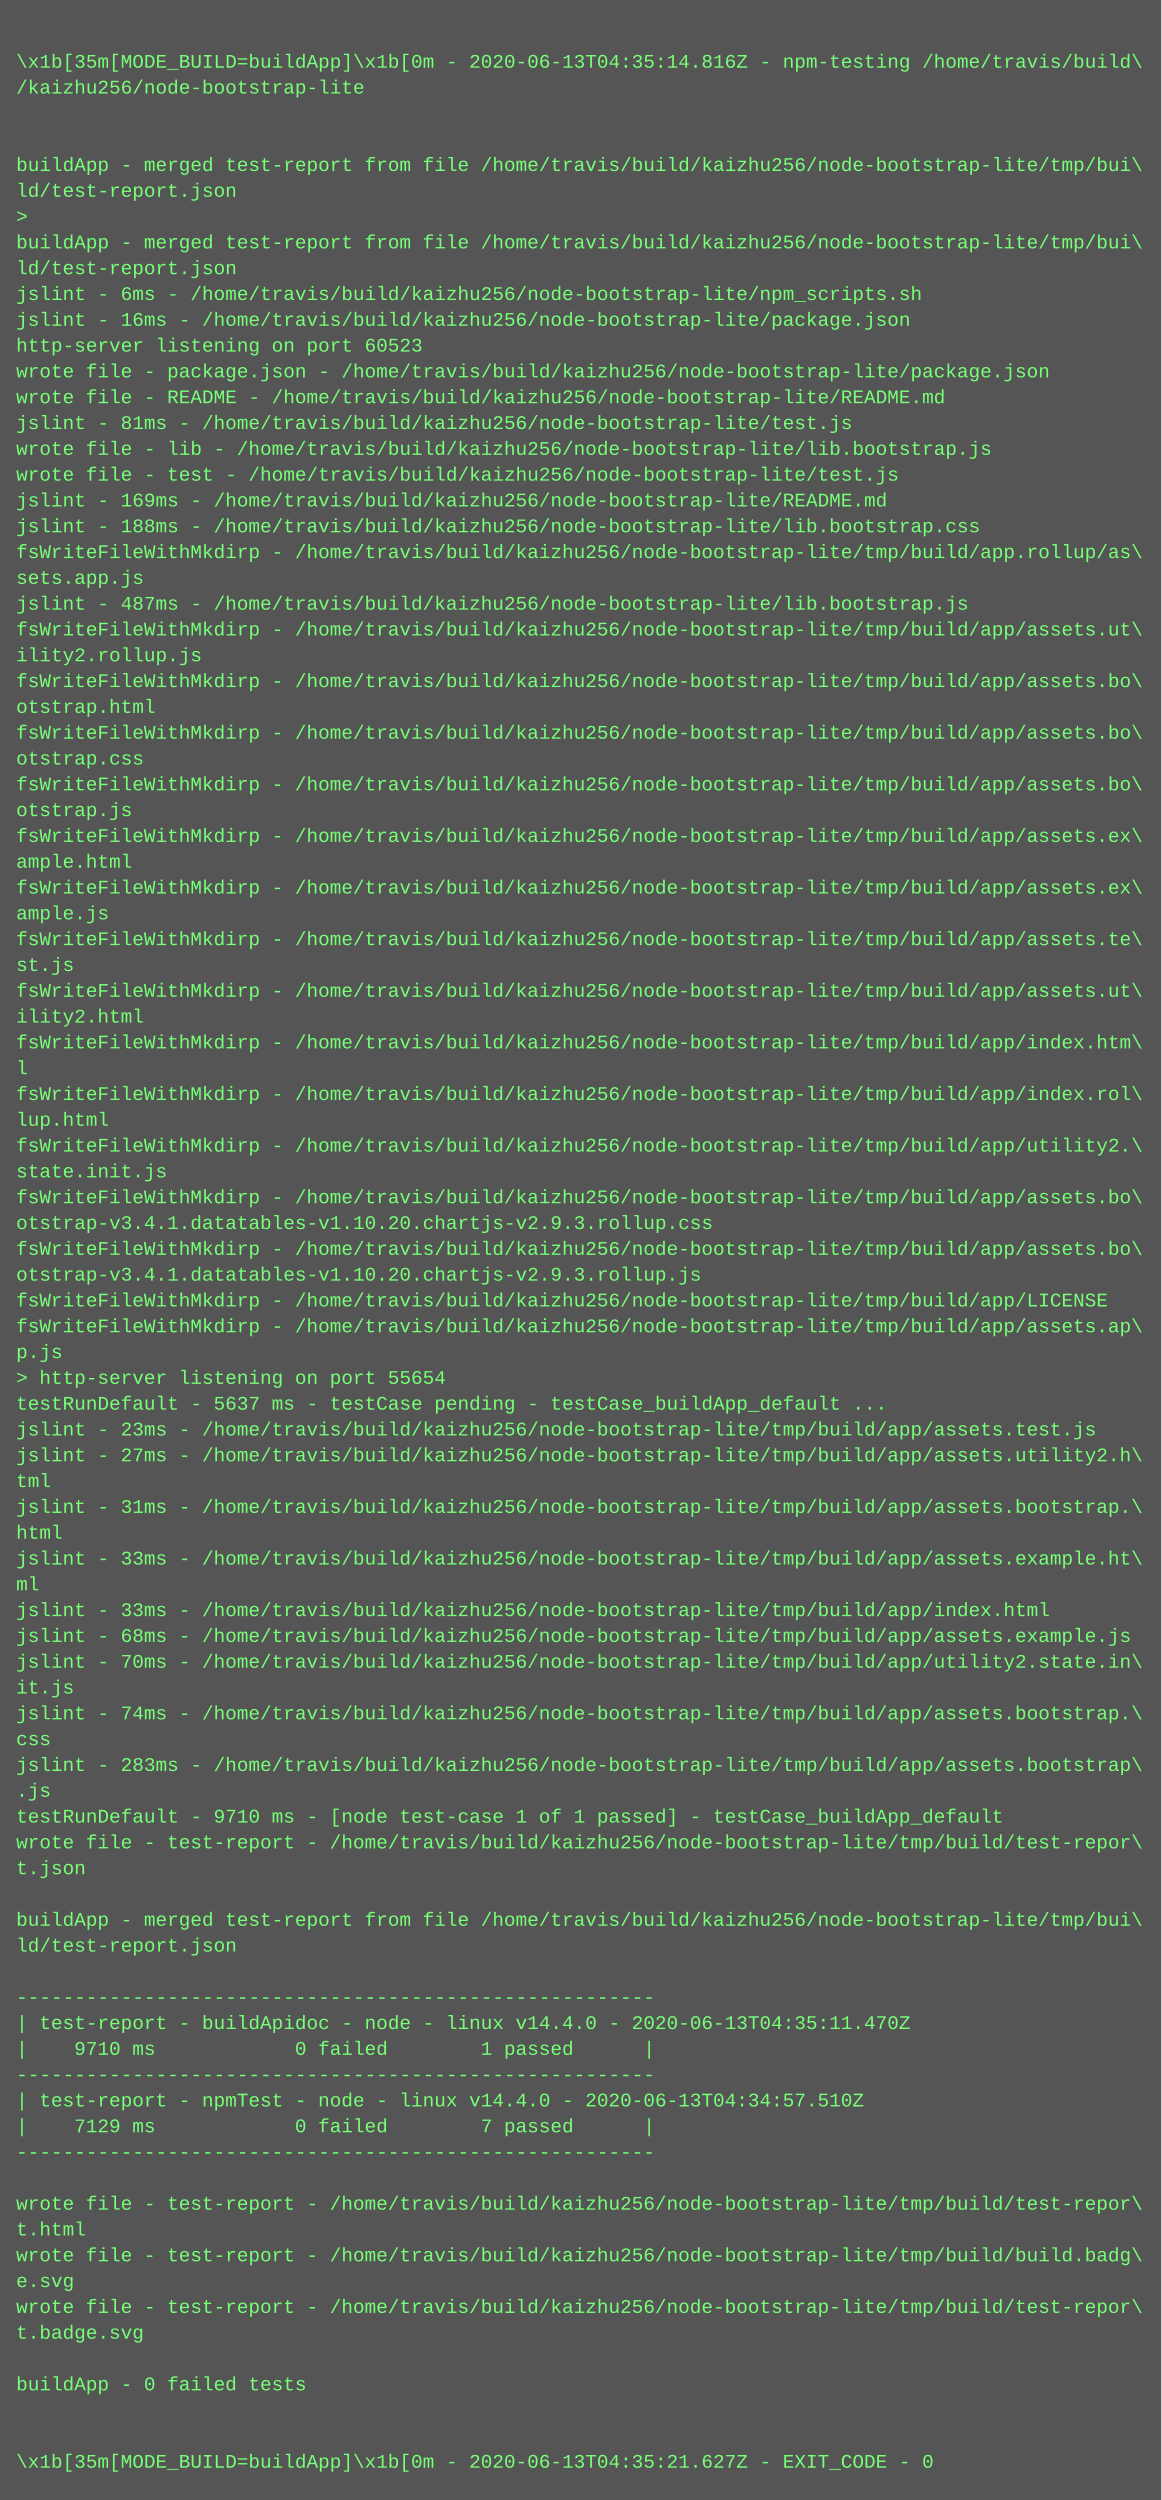
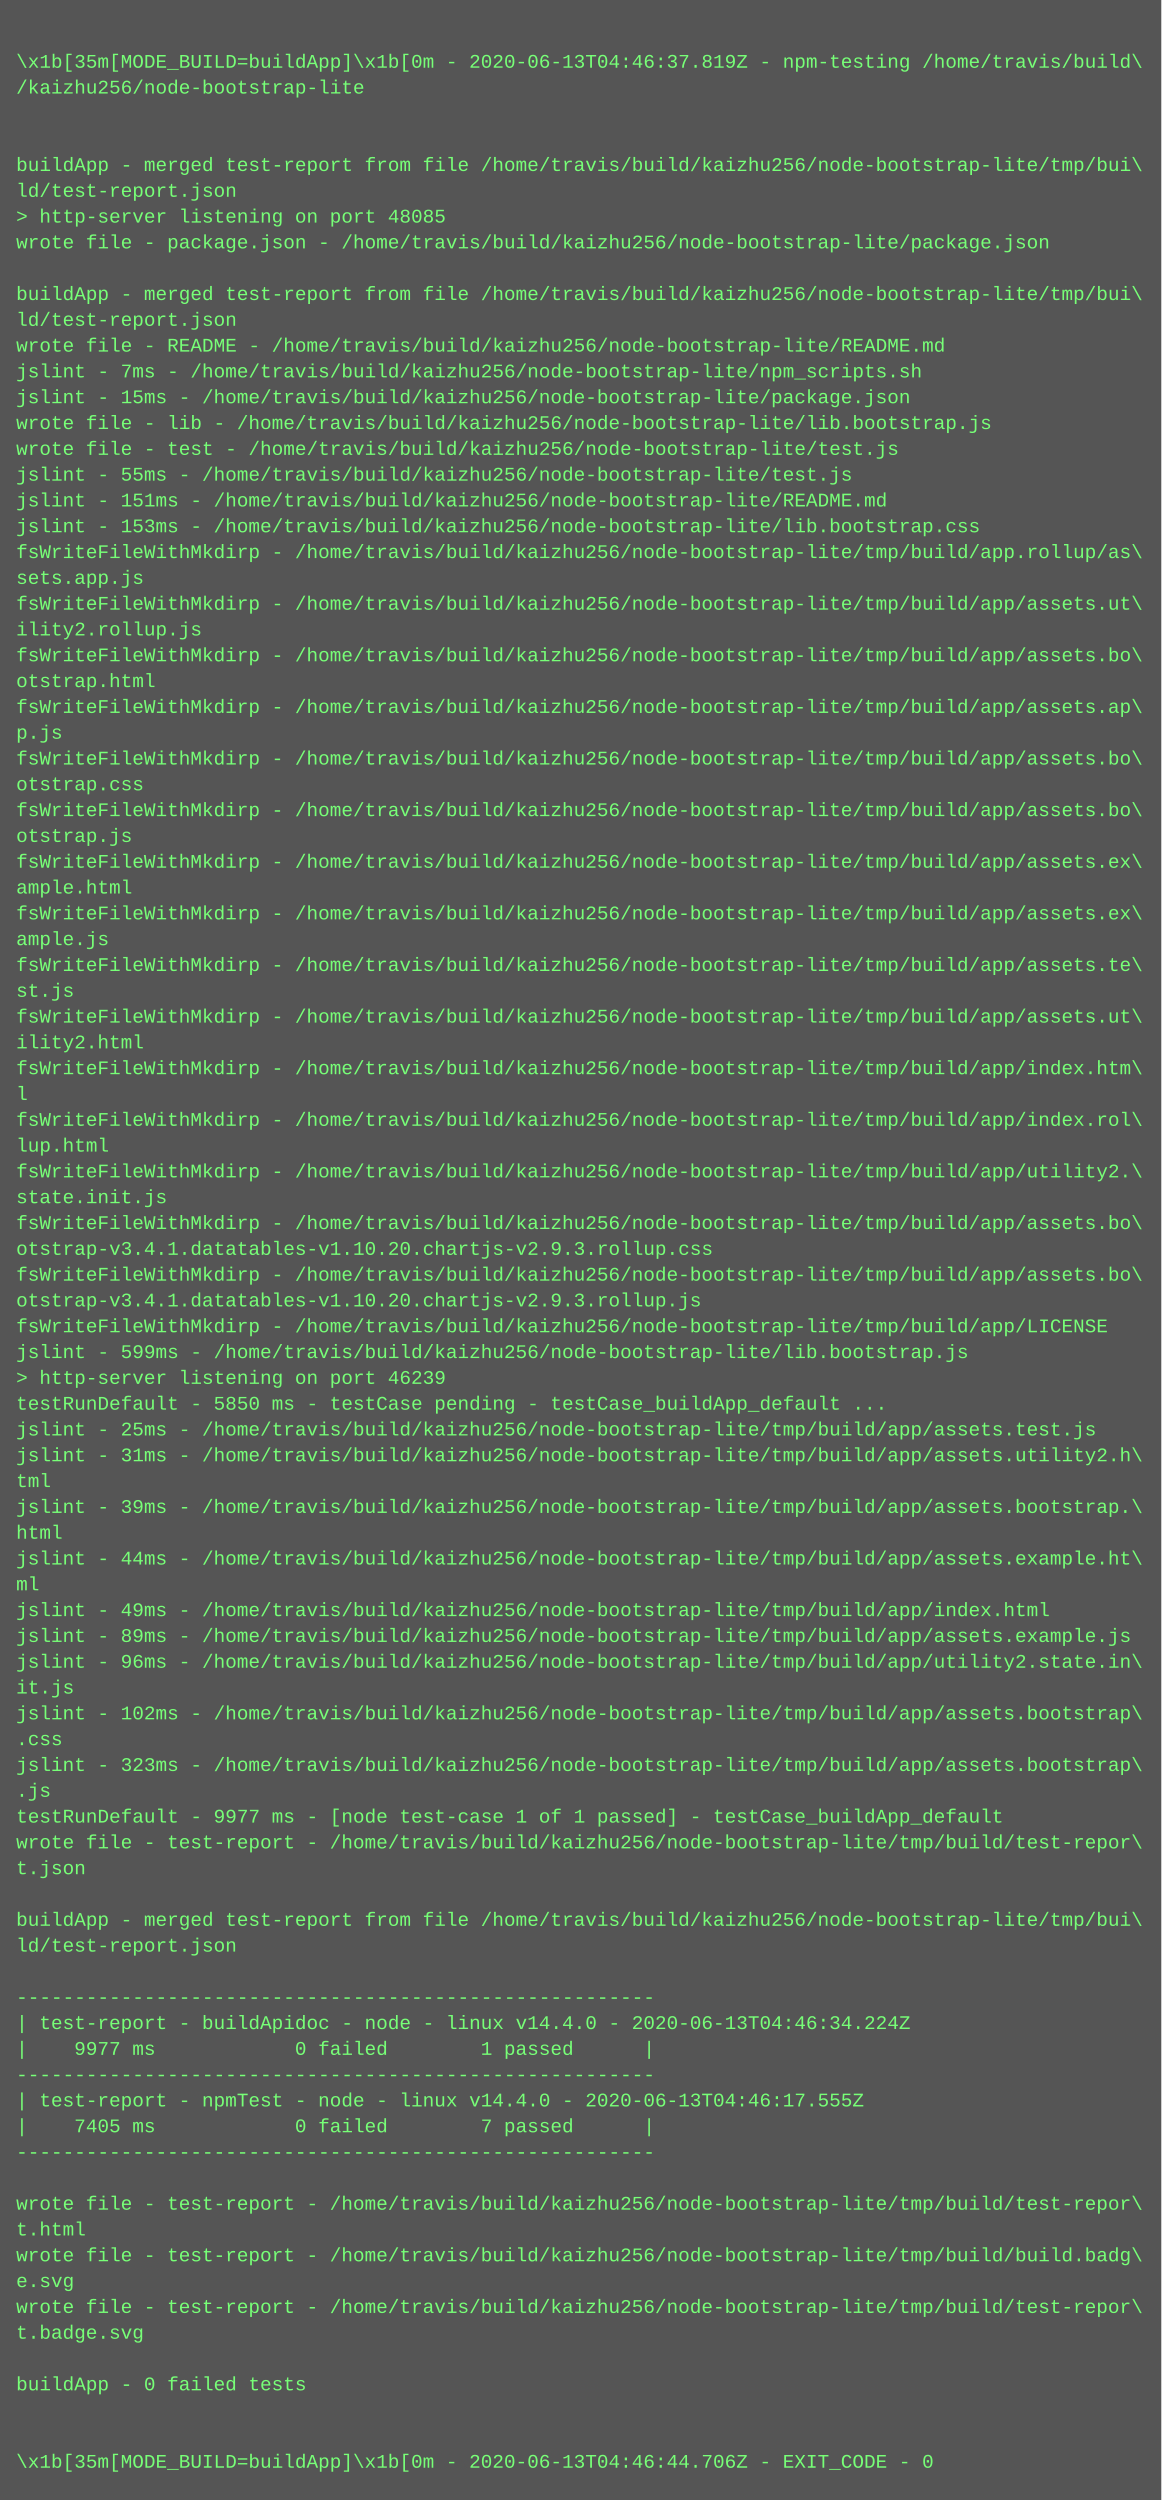
<svg xmlns="http://www.w3.org/2000/svg" height="1550" width="720">
  <rect height="1550" fill="#555" width="720" />
  <text fill="#7f7" font-family="Courier New" font-size="12" xml:space="preserve">
    <tspan x="10" y="26" />
-     <tspan x="10" y="42">\x1b[35m[MODE_BUILD=buildApp]\x1b[0m - 2020-06-13T04:35:14.816Z - npm-testing /home/travis/build\</tspan>
+     <tspan x="10" y="42">\x1b[35m[MODE_BUILD=buildApp]\x1b[0m - 2020-06-13T04:46:37.819Z - npm-testing /home/travis/build\</tspan>
    <tspan x="10" y="58">/kaizhu256/node-bootstrap-lite</tspan>
    <tspan x="10" y="74" />
    <tspan x="10" y="90" />
    <tspan x="10" y="106">buildApp - merged test-report from file /home/travis/build/kaizhu256/node-bootstrap-lite/tmp/bui\</tspan>
    <tspan x="10" y="122">ld/test-report.json</tspan>
-     <tspan x="10" y="138">&gt; </tspan>
-     <tspan x="10" y="154">buildApp - merged test-report from file /home/travis/build/kaizhu256/node-bootstrap-lite/tmp/bui\</tspan>
-     <tspan x="10" y="170">ld/test-report.json</tspan>
-     <tspan x="10" y="186">jslint - 6ms - /home/travis/build/kaizhu256/node-bootstrap-lite/npm_scripts.sh</tspan>
-     <tspan x="10" y="202">jslint - 16ms - /home/travis/build/kaizhu256/node-bootstrap-lite/package.json</tspan>
-     <tspan x="10" y="218">http-server listening on port 60523</tspan>
-     <tspan x="10" y="234">wrote file - package.json - /home/travis/build/kaizhu256/node-bootstrap-lite/package.json</tspan>
-     <tspan x="10" y="250">wrote file - README - /home/travis/build/kaizhu256/node-bootstrap-lite/README.md</tspan>
-     <tspan x="10" y="266">jslint - 81ms - /home/travis/build/kaizhu256/node-bootstrap-lite/test.js</tspan>
-     <tspan x="10" y="282">wrote file - lib - /home/travis/build/kaizhu256/node-bootstrap-lite/lib.bootstrap.js</tspan>
-     <tspan x="10" y="298">wrote file - test - /home/travis/build/kaizhu256/node-bootstrap-lite/test.js</tspan>
-     <tspan x="10" y="314">jslint - 169ms - /home/travis/build/kaizhu256/node-bootstrap-lite/README.md</tspan>
-     <tspan x="10" y="330">jslint - 188ms - /home/travis/build/kaizhu256/node-bootstrap-lite/lib.bootstrap.css</tspan>
+     <tspan x="10" y="138">&gt; http-server listening on port 48085</tspan>
+     <tspan x="10" y="154">wrote file - package.json - /home/travis/build/kaizhu256/node-bootstrap-lite/package.json</tspan>
+     <tspan x="10" y="170" />
+     <tspan x="10" y="186">buildApp - merged test-report from file /home/travis/build/kaizhu256/node-bootstrap-lite/tmp/bui\</tspan>
+     <tspan x="10" y="202">ld/test-report.json</tspan>
+     <tspan x="10" y="218">wrote file - README - /home/travis/build/kaizhu256/node-bootstrap-lite/README.md</tspan>
+     <tspan x="10" y="234">jslint - 7ms - /home/travis/build/kaizhu256/node-bootstrap-lite/npm_scripts.sh</tspan>
+     <tspan x="10" y="250">jslint - 15ms - /home/travis/build/kaizhu256/node-bootstrap-lite/package.json</tspan>
+     <tspan x="10" y="266">wrote file - lib - /home/travis/build/kaizhu256/node-bootstrap-lite/lib.bootstrap.js</tspan>
+     <tspan x="10" y="282">wrote file - test - /home/travis/build/kaizhu256/node-bootstrap-lite/test.js</tspan>
+     <tspan x="10" y="298">jslint - 55ms - /home/travis/build/kaizhu256/node-bootstrap-lite/test.js</tspan>
+     <tspan x="10" y="314">jslint - 151ms - /home/travis/build/kaizhu256/node-bootstrap-lite/README.md</tspan>
+     <tspan x="10" y="330">jslint - 153ms - /home/travis/build/kaizhu256/node-bootstrap-lite/lib.bootstrap.css</tspan>
    <tspan x="10" y="346">fsWriteFileWithMkdirp - /home/travis/build/kaizhu256/node-bootstrap-lite/tmp/build/app.rollup/as\</tspan>
    <tspan x="10" y="362">sets.app.js</tspan>
-     <tspan x="10" y="378">jslint - 487ms - /home/travis/build/kaizhu256/node-bootstrap-lite/lib.bootstrap.js</tspan>
-     <tspan x="10" y="394">fsWriteFileWithMkdirp - /home/travis/build/kaizhu256/node-bootstrap-lite/tmp/build/app/assets.ut\</tspan>
-     <tspan x="10" y="410">ility2.rollup.js</tspan>
-     <tspan x="10" y="426">fsWriteFileWithMkdirp - /home/travis/build/kaizhu256/node-bootstrap-lite/tmp/build/app/assets.bo\</tspan>
-     <tspan x="10" y="442">otstrap.html</tspan>
-     <tspan x="10" y="458">fsWriteFileWithMkdirp - /home/travis/build/kaizhu256/node-bootstrap-lite/tmp/build/app/assets.bo\</tspan>
-     <tspan x="10" y="474">otstrap.css</tspan>
-     <tspan x="10" y="490">fsWriteFileWithMkdirp - /home/travis/build/kaizhu256/node-bootstrap-lite/tmp/build/app/assets.bo\</tspan>
-     <tspan x="10" y="506">otstrap.js</tspan>
-     <tspan x="10" y="522">fsWriteFileWithMkdirp - /home/travis/build/kaizhu256/node-bootstrap-lite/tmp/build/app/assets.ex\</tspan>
-     <tspan x="10" y="538">ample.html</tspan>
-     <tspan x="10" y="554">fsWriteFileWithMkdirp - /home/travis/build/kaizhu256/node-bootstrap-lite/tmp/build/app/assets.ex\</tspan>
-     <tspan x="10" y="570">ample.js</tspan>
-     <tspan x="10" y="586">fsWriteFileWithMkdirp - /home/travis/build/kaizhu256/node-bootstrap-lite/tmp/build/app/assets.te\</tspan>
-     <tspan x="10" y="602">st.js</tspan>
-     <tspan x="10" y="618">fsWriteFileWithMkdirp - /home/travis/build/kaizhu256/node-bootstrap-lite/tmp/build/app/assets.ut\</tspan>
-     <tspan x="10" y="634">ility2.html</tspan>
-     <tspan x="10" y="650">fsWriteFileWithMkdirp - /home/travis/build/kaizhu256/node-bootstrap-lite/tmp/build/app/index.htm\</tspan>
-     <tspan x="10" y="666">l</tspan>
-     <tspan x="10" y="682">fsWriteFileWithMkdirp - /home/travis/build/kaizhu256/node-bootstrap-lite/tmp/build/app/index.rol\</tspan>
-     <tspan x="10" y="698">lup.html</tspan>
-     <tspan x="10" y="714">fsWriteFileWithMkdirp - /home/travis/build/kaizhu256/node-bootstrap-lite/tmp/build/app/utility2.\</tspan>
-     <tspan x="10" y="730">state.init.js</tspan>
-     <tspan x="10" y="746">fsWriteFileWithMkdirp - /home/travis/build/kaizhu256/node-bootstrap-lite/tmp/build/app/assets.bo\</tspan>
-     <tspan x="10" y="762">otstrap-v3.4.1.datatables-v1.10.20.chartjs-v2.9.3.rollup.css</tspan>
-     <tspan x="10" y="778">fsWriteFileWithMkdirp - /home/travis/build/kaizhu256/node-bootstrap-lite/tmp/build/app/assets.bo\</tspan>
-     <tspan x="10" y="794">otstrap-v3.4.1.datatables-v1.10.20.chartjs-v2.9.3.rollup.js</tspan>
-     <tspan x="10" y="810">fsWriteFileWithMkdirp - /home/travis/build/kaizhu256/node-bootstrap-lite/tmp/build/app/LICENSE</tspan>
-     <tspan x="10" y="826">fsWriteFileWithMkdirp - /home/travis/build/kaizhu256/node-bootstrap-lite/tmp/build/app/assets.ap\</tspan>
-     <tspan x="10" y="842">p.js</tspan>
-     <tspan x="10" y="858">&gt; http-server listening on port 55654</tspan>
-     <tspan x="10" y="874">testRunDefault - 5637 ms - testCase pending - testCase_buildApp_default ...</tspan>
-     <tspan x="10" y="890">jslint - 23ms - /home/travis/build/kaizhu256/node-bootstrap-lite/tmp/build/app/assets.test.js</tspan>
-     <tspan x="10" y="906">jslint - 27ms - /home/travis/build/kaizhu256/node-bootstrap-lite/tmp/build/app/assets.utility2.h\</tspan>
+     <tspan x="10" y="378">fsWriteFileWithMkdirp - /home/travis/build/kaizhu256/node-bootstrap-lite/tmp/build/app/assets.ut\</tspan>
+     <tspan x="10" y="394">ility2.rollup.js</tspan>
+     <tspan x="10" y="410">fsWriteFileWithMkdirp - /home/travis/build/kaizhu256/node-bootstrap-lite/tmp/build/app/assets.bo\</tspan>
+     <tspan x="10" y="426">otstrap.html</tspan>
+     <tspan x="10" y="442">fsWriteFileWithMkdirp - /home/travis/build/kaizhu256/node-bootstrap-lite/tmp/build/app/assets.ap\</tspan>
+     <tspan x="10" y="458">p.js</tspan>
+     <tspan x="10" y="474">fsWriteFileWithMkdirp - /home/travis/build/kaizhu256/node-bootstrap-lite/tmp/build/app/assets.bo\</tspan>
+     <tspan x="10" y="490">otstrap.css</tspan>
+     <tspan x="10" y="506">fsWriteFileWithMkdirp - /home/travis/build/kaizhu256/node-bootstrap-lite/tmp/build/app/assets.bo\</tspan>
+     <tspan x="10" y="522">otstrap.js</tspan>
+     <tspan x="10" y="538">fsWriteFileWithMkdirp - /home/travis/build/kaizhu256/node-bootstrap-lite/tmp/build/app/assets.ex\</tspan>
+     <tspan x="10" y="554">ample.html</tspan>
+     <tspan x="10" y="570">fsWriteFileWithMkdirp - /home/travis/build/kaizhu256/node-bootstrap-lite/tmp/build/app/assets.ex\</tspan>
+     <tspan x="10" y="586">ample.js</tspan>
+     <tspan x="10" y="602">fsWriteFileWithMkdirp - /home/travis/build/kaizhu256/node-bootstrap-lite/tmp/build/app/assets.te\</tspan>
+     <tspan x="10" y="618">st.js</tspan>
+     <tspan x="10" y="634">fsWriteFileWithMkdirp - /home/travis/build/kaizhu256/node-bootstrap-lite/tmp/build/app/assets.ut\</tspan>
+     <tspan x="10" y="650">ility2.html</tspan>
+     <tspan x="10" y="666">fsWriteFileWithMkdirp - /home/travis/build/kaizhu256/node-bootstrap-lite/tmp/build/app/index.htm\</tspan>
+     <tspan x="10" y="682">l</tspan>
+     <tspan x="10" y="698">fsWriteFileWithMkdirp - /home/travis/build/kaizhu256/node-bootstrap-lite/tmp/build/app/index.rol\</tspan>
+     <tspan x="10" y="714">lup.html</tspan>
+     <tspan x="10" y="730">fsWriteFileWithMkdirp - /home/travis/build/kaizhu256/node-bootstrap-lite/tmp/build/app/utility2.\</tspan>
+     <tspan x="10" y="746">state.init.js</tspan>
+     <tspan x="10" y="762">fsWriteFileWithMkdirp - /home/travis/build/kaizhu256/node-bootstrap-lite/tmp/build/app/assets.bo\</tspan>
+     <tspan x="10" y="778">otstrap-v3.4.1.datatables-v1.10.20.chartjs-v2.9.3.rollup.css</tspan>
+     <tspan x="10" y="794">fsWriteFileWithMkdirp - /home/travis/build/kaizhu256/node-bootstrap-lite/tmp/build/app/assets.bo\</tspan>
+     <tspan x="10" y="810">otstrap-v3.4.1.datatables-v1.10.20.chartjs-v2.9.3.rollup.js</tspan>
+     <tspan x="10" y="826">fsWriteFileWithMkdirp - /home/travis/build/kaizhu256/node-bootstrap-lite/tmp/build/app/LICENSE</tspan>
+     <tspan x="10" y="842">jslint - 599ms - /home/travis/build/kaizhu256/node-bootstrap-lite/lib.bootstrap.js</tspan>
+     <tspan x="10" y="858">&gt; http-server listening on port 46239</tspan>
+     <tspan x="10" y="874">testRunDefault - 5850 ms - testCase pending - testCase_buildApp_default ...</tspan>
+     <tspan x="10" y="890">jslint - 25ms - /home/travis/build/kaizhu256/node-bootstrap-lite/tmp/build/app/assets.test.js</tspan>
+     <tspan x="10" y="906">jslint - 31ms - /home/travis/build/kaizhu256/node-bootstrap-lite/tmp/build/app/assets.utility2.h\</tspan>
    <tspan x="10" y="922">tml</tspan>
-     <tspan x="10" y="938">jslint - 31ms - /home/travis/build/kaizhu256/node-bootstrap-lite/tmp/build/app/assets.bootstrap.\</tspan>
+     <tspan x="10" y="938">jslint - 39ms - /home/travis/build/kaizhu256/node-bootstrap-lite/tmp/build/app/assets.bootstrap.\</tspan>
    <tspan x="10" y="954">html</tspan>
-     <tspan x="10" y="970">jslint - 33ms - /home/travis/build/kaizhu256/node-bootstrap-lite/tmp/build/app/assets.example.ht\</tspan>
+     <tspan x="10" y="970">jslint - 44ms - /home/travis/build/kaizhu256/node-bootstrap-lite/tmp/build/app/assets.example.ht\</tspan>
    <tspan x="10" y="986">ml</tspan>
-     <tspan x="10" y="1002">jslint - 33ms - /home/travis/build/kaizhu256/node-bootstrap-lite/tmp/build/app/index.html</tspan>
-     <tspan x="10" y="1018">jslint - 68ms - /home/travis/build/kaizhu256/node-bootstrap-lite/tmp/build/app/assets.example.js</tspan>
-     <tspan x="10" y="1034">jslint - 70ms - /home/travis/build/kaizhu256/node-bootstrap-lite/tmp/build/app/utility2.state.in\</tspan>
+     <tspan x="10" y="1002">jslint - 49ms - /home/travis/build/kaizhu256/node-bootstrap-lite/tmp/build/app/index.html</tspan>
+     <tspan x="10" y="1018">jslint - 89ms - /home/travis/build/kaizhu256/node-bootstrap-lite/tmp/build/app/assets.example.js</tspan>
+     <tspan x="10" y="1034">jslint - 96ms - /home/travis/build/kaizhu256/node-bootstrap-lite/tmp/build/app/utility2.state.in\</tspan>
    <tspan x="10" y="1050">it.js</tspan>
-     <tspan x="10" y="1066">jslint - 74ms - /home/travis/build/kaizhu256/node-bootstrap-lite/tmp/build/app/assets.bootstrap.\</tspan>
-     <tspan x="10" y="1082">css</tspan>
-     <tspan x="10" y="1098">jslint - 283ms - /home/travis/build/kaizhu256/node-bootstrap-lite/tmp/build/app/assets.bootstrap\</tspan>
+     <tspan x="10" y="1066">jslint - 102ms - /home/travis/build/kaizhu256/node-bootstrap-lite/tmp/build/app/assets.bootstrap\</tspan>
+     <tspan x="10" y="1082">.css</tspan>
+     <tspan x="10" y="1098">jslint - 323ms - /home/travis/build/kaizhu256/node-bootstrap-lite/tmp/build/app/assets.bootstrap\</tspan>
    <tspan x="10" y="1114">.js</tspan>
-     <tspan x="10" y="1130">testRunDefault - 9710 ms - [node test-case 1 of 1 passed] - testCase_buildApp_default</tspan>
+     <tspan x="10" y="1130">testRunDefault - 9977 ms - [node test-case 1 of 1 passed] - testCase_buildApp_default</tspan>
    <tspan x="10" y="1146">wrote file - test-report - /home/travis/build/kaizhu256/node-bootstrap-lite/tmp/build/test-repor\</tspan>
    <tspan x="10" y="1162">t.json</tspan>
    <tspan x="10" y="1178" />
    <tspan x="10" y="1194">buildApp - merged test-report from file /home/travis/build/kaizhu256/node-bootstrap-lite/tmp/bui\</tspan>
    <tspan x="10" y="1210">ld/test-report.json</tspan>
    <tspan x="10" y="1226" />
    <tspan x="10" y="1242">-------------------------------------------------------</tspan>
-     <tspan x="10" y="1258">| test-report - buildApidoc - node - linux v14.4.0 - 2020-06-13T04:35:11.470Z</tspan>
-     <tspan x="10" y="1274">|    9710 ms            0 failed        1 passed      |</tspan>
+     <tspan x="10" y="1258">| test-report - buildApidoc - node - linux v14.4.0 - 2020-06-13T04:46:34.224Z</tspan>
+     <tspan x="10" y="1274">|    9977 ms            0 failed        1 passed      |</tspan>
    <tspan x="10" y="1290">-------------------------------------------------------</tspan>
-     <tspan x="10" y="1306">| test-report - npmTest - node - linux v14.4.0 - 2020-06-13T04:34:57.510Z</tspan>
-     <tspan x="10" y="1322">|    7129 ms            0 failed        7 passed      |</tspan>
+     <tspan x="10" y="1306">| test-report - npmTest - node - linux v14.4.0 - 2020-06-13T04:46:17.555Z</tspan>
+     <tspan x="10" y="1322">|    7405 ms            0 failed        7 passed      |</tspan>
    <tspan x="10" y="1338">-------------------------------------------------------</tspan>
    <tspan x="10" y="1354" />
    <tspan x="10" y="1370">wrote file - test-report - /home/travis/build/kaizhu256/node-bootstrap-lite/tmp/build/test-repor\</tspan>
    <tspan x="10" y="1386">t.html</tspan>
    <tspan x="10" y="1402">wrote file - test-report - /home/travis/build/kaizhu256/node-bootstrap-lite/tmp/build/build.badg\</tspan>
    <tspan x="10" y="1418">e.svg</tspan>
    <tspan x="10" y="1434">wrote file - test-report - /home/travis/build/kaizhu256/node-bootstrap-lite/tmp/build/test-repor\</tspan>
    <tspan x="10" y="1450">t.badge.svg</tspan>
    <tspan x="10" y="1466" />
    <tspan x="10" y="1482">buildApp - 0 failed tests</tspan>
    <tspan x="10" y="1498" />
    <tspan x="10" y="1514" />
-     <tspan x="10" y="1530">\x1b[35m[MODE_BUILD=buildApp]\x1b[0m - 2020-06-13T04:35:21.627Z - EXIT_CODE - 0</tspan>
+     <tspan x="10" y="1530">\x1b[35m[MODE_BUILD=buildApp]\x1b[0m - 2020-06-13T04:46:44.706Z - EXIT_CODE - 0</tspan>
  </text>
</svg>
